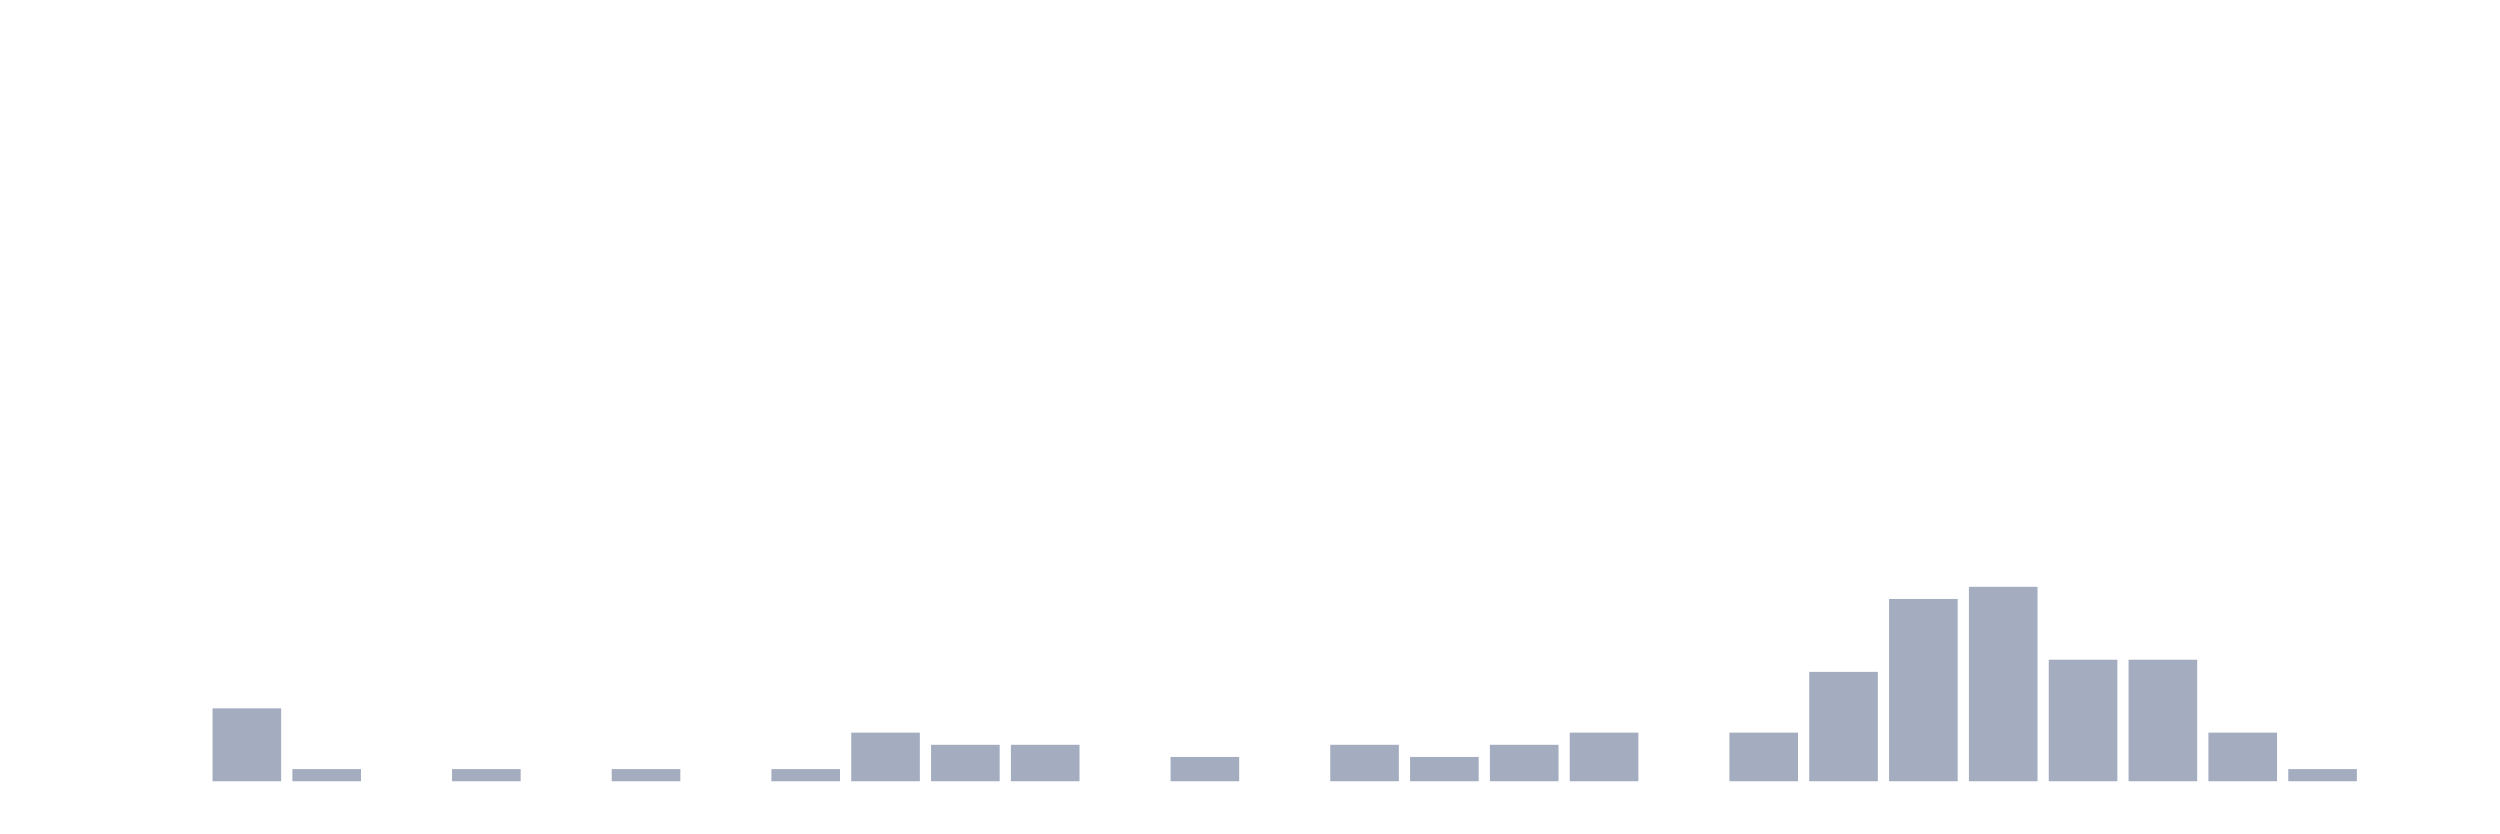
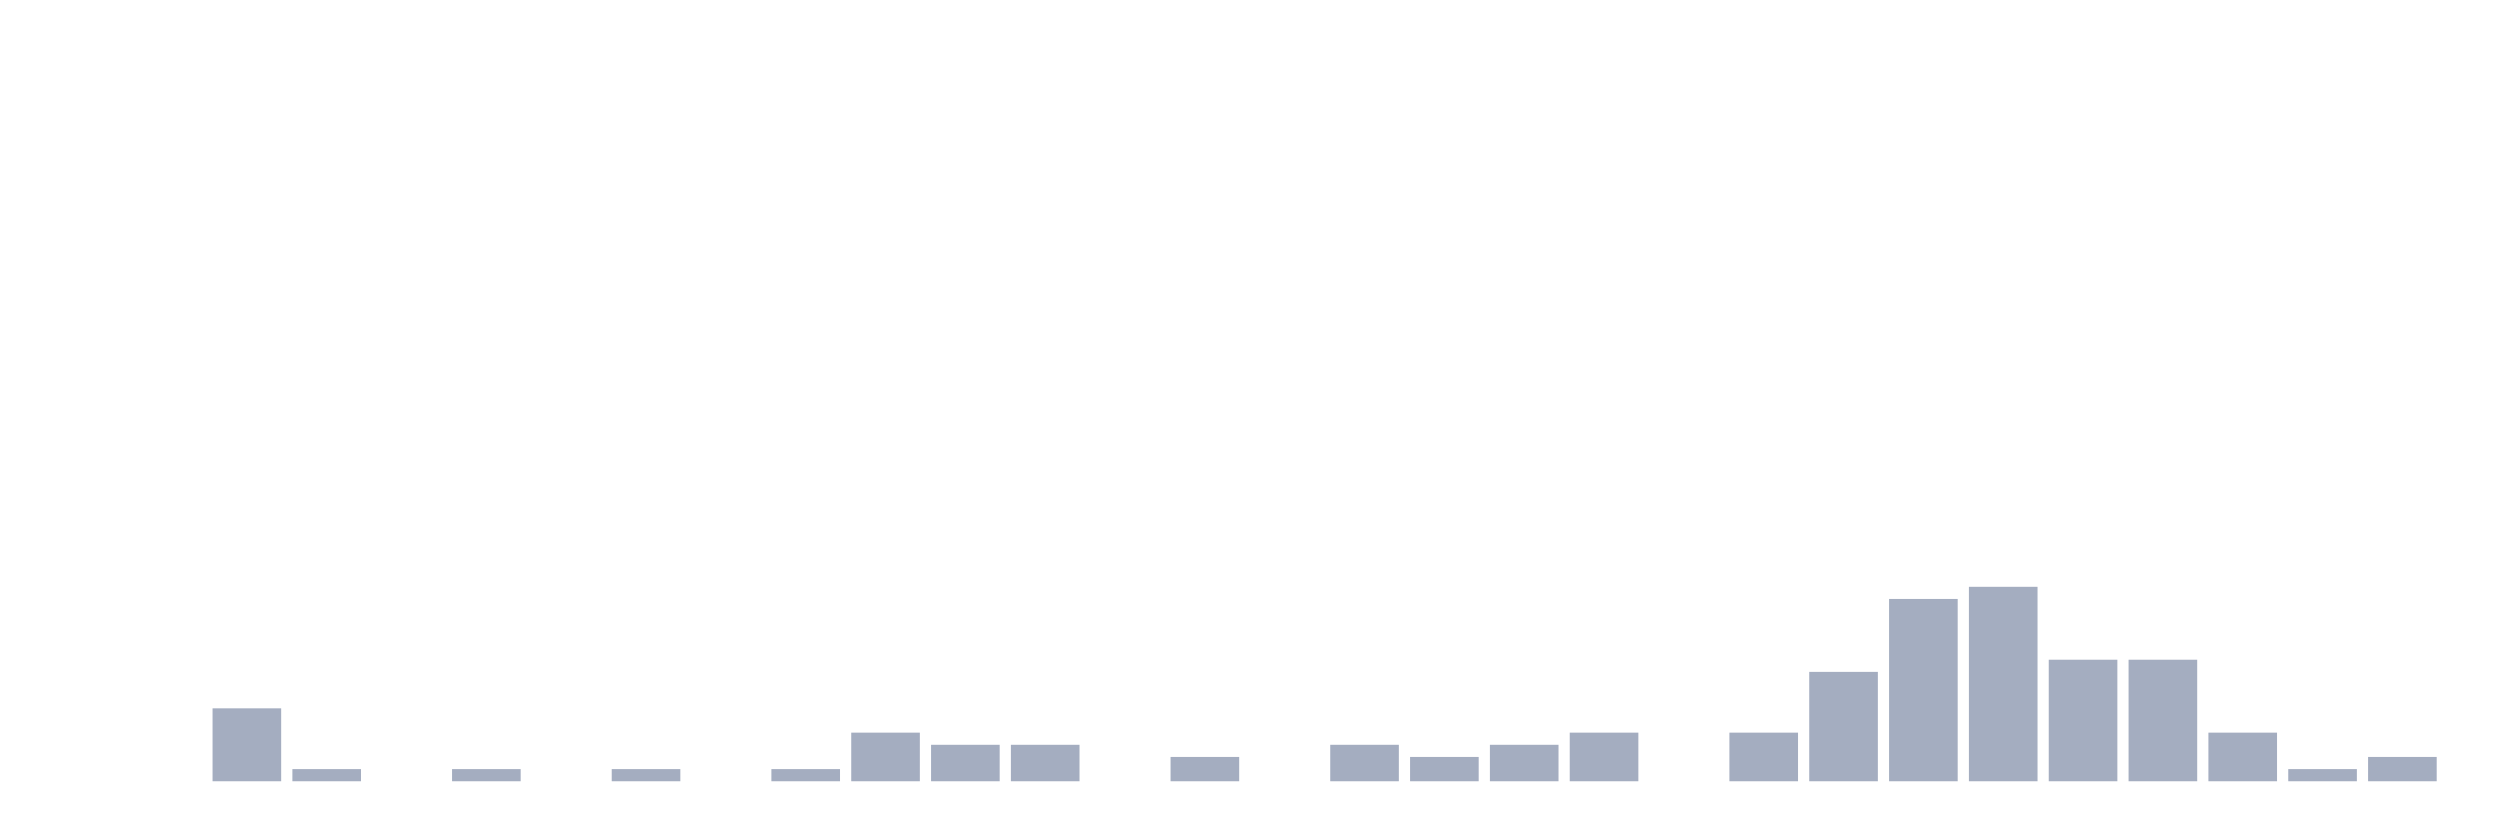
<svg xmlns="http://www.w3.org/2000/svg" viewBox="0 0 480 160">
  <g transform="translate(10,10)">
    <rect class="bar" x="0.153" width="13.175" y="140" height="0" fill="rgb(164,173,192)" />
    <rect class="bar" x="15.482" width="13.175" y="140" height="0" fill="rgb(164,173,192)" />
    <rect class="bar" x="30.81" width="13.175" y="126" height="14" fill="rgb(164,173,192)" />
    <rect class="bar" x="46.138" width="13.175" y="137.667" height="2.333" fill="rgb(164,173,192)" />
    <rect class="bar" x="61.466" width="13.175" y="140" height="0" fill="rgb(164,173,192)" />
    <rect class="bar" x="76.794" width="13.175" y="137.667" height="2.333" fill="rgb(164,173,192)" />
    <rect class="bar" x="92.123" width="13.175" y="140" height="0" fill="rgb(164,173,192)" />
    <rect class="bar" x="107.451" width="13.175" y="137.667" height="2.333" fill="rgb(164,173,192)" />
    <rect class="bar" x="122.779" width="13.175" y="140" height="0" fill="rgb(164,173,192)" />
    <rect class="bar" x="138.107" width="13.175" y="137.667" height="2.333" fill="rgb(164,173,192)" />
    <rect class="bar" x="153.436" width="13.175" y="130.667" height="9.333" fill="rgb(164,173,192)" />
    <rect class="bar" x="168.764" width="13.175" y="133" height="7" fill="rgb(164,173,192)" />
    <rect class="bar" x="184.092" width="13.175" y="133" height="7" fill="rgb(164,173,192)" />
    <rect class="bar" x="199.42" width="13.175" y="140" height="0" fill="rgb(164,173,192)" />
    <rect class="bar" x="214.748" width="13.175" y="135.333" height="4.667" fill="rgb(164,173,192)" />
    <rect class="bar" x="230.077" width="13.175" y="140" height="0" fill="rgb(164,173,192)" />
    <rect class="bar" x="245.405" width="13.175" y="133" height="7" fill="rgb(164,173,192)" />
    <rect class="bar" x="260.733" width="13.175" y="135.333" height="4.667" fill="rgb(164,173,192)" />
    <rect class="bar" x="276.061" width="13.175" y="133" height="7" fill="rgb(164,173,192)" />
    <rect class="bar" x="291.39" width="13.175" y="130.667" height="9.333" fill="rgb(164,173,192)" />
    <rect class="bar" x="306.718" width="13.175" y="140" height="0" fill="rgb(164,173,192)" />
    <rect class="bar" x="322.046" width="13.175" y="130.667" height="9.333" fill="rgb(164,173,192)" />
    <rect class="bar" x="337.374" width="13.175" y="119" height="21" fill="rgb(164,173,192)" />
    <rect class="bar" x="352.702" width="13.175" y="105" height="35" fill="rgb(164,173,192)" />
    <rect class="bar" x="368.031" width="13.175" y="102.667" height="37.333" fill="rgb(164,173,192)" />
    <rect class="bar" x="383.359" width="13.175" y="116.667" height="23.333" fill="rgb(164,173,192)" />
    <rect class="bar" x="398.687" width="13.175" y="116.667" height="23.333" fill="rgb(164,173,192)" />
    <rect class="bar" x="414.015" width="13.175" y="130.667" height="9.333" fill="rgb(164,173,192)" />
    <rect class="bar" x="429.344" width="13.175" y="137.667" height="2.333" fill="rgb(164,173,192)" />
-     <rect class="bar" x="444.672" width="13.175" y="140" height="0" fill="rgb(164,173,192)" />
+     <rect class="bar" x="444.672" width="13.175" y="135.333" height="4.667" fill="rgb(164,173,192)" />
  </g>
</svg>
